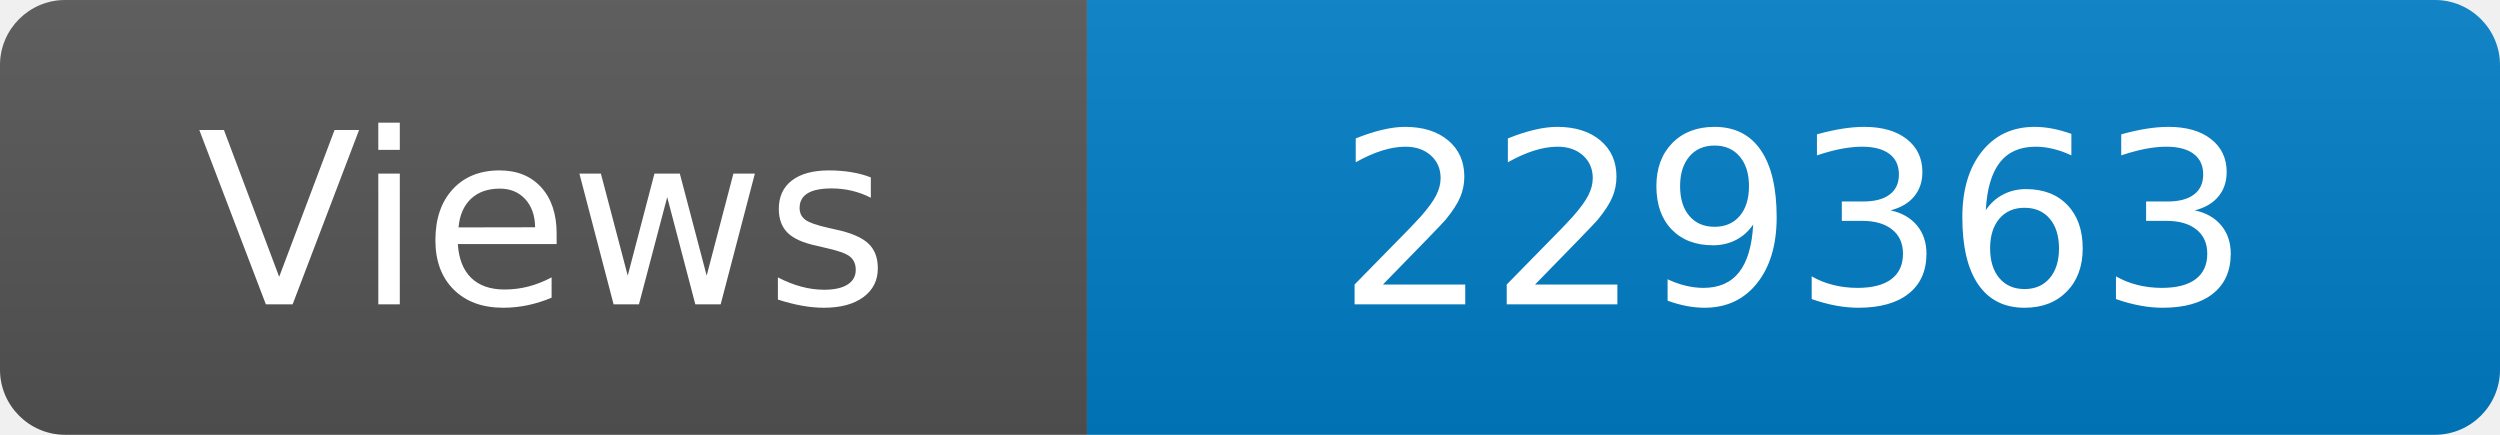
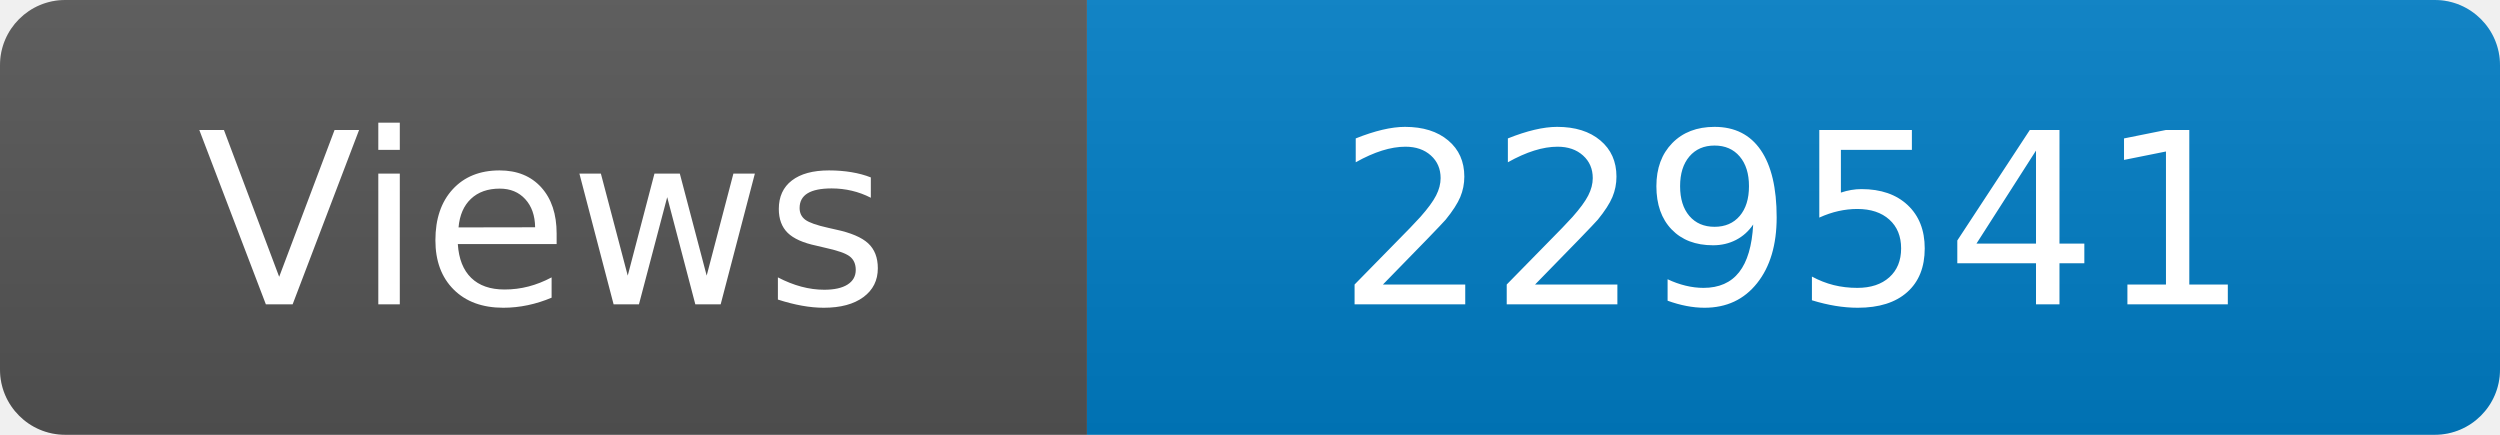
<svg xmlns="http://www.w3.org/2000/svg" width="115" height="20" role="img" aria-label="Maintained?: yes">
  <linearGradient id="s" x2="0" y2="100%">
    <stop offset="0" stop-color="#bbb" stop-opacity=".1" />
    <stop offset="1" stop-opacity=".1" />
  </linearGradient>
  <clipPath id="r">
    <rect width="115" height="20" rx="3" fill="#fff" />
  </clipPath>
  <g clip-path="url(#r)">
    <rect width="50" height="20" fill="#555" />
    <rect x="50" width="160" height="20" fill="#007ec6" />
    <rect width="115" height="20" fill="url(#s)" />
  </g>
  <g fill="#fff" text-anchor="middle" font-family="Verdana,Geneva,DejaVu Sans,sans-serif" font-size="110">
    <text x="250" y="140" transform="scale(.1)" fill="#fff">Views</text>
-     <text x="825" y="140" transform="scale(.1)" fill="#fff">229363</text>
+     <text x="825" y="140" transform="scale(.1)" fill="#fff">229541</text>
  </g>
</svg>
